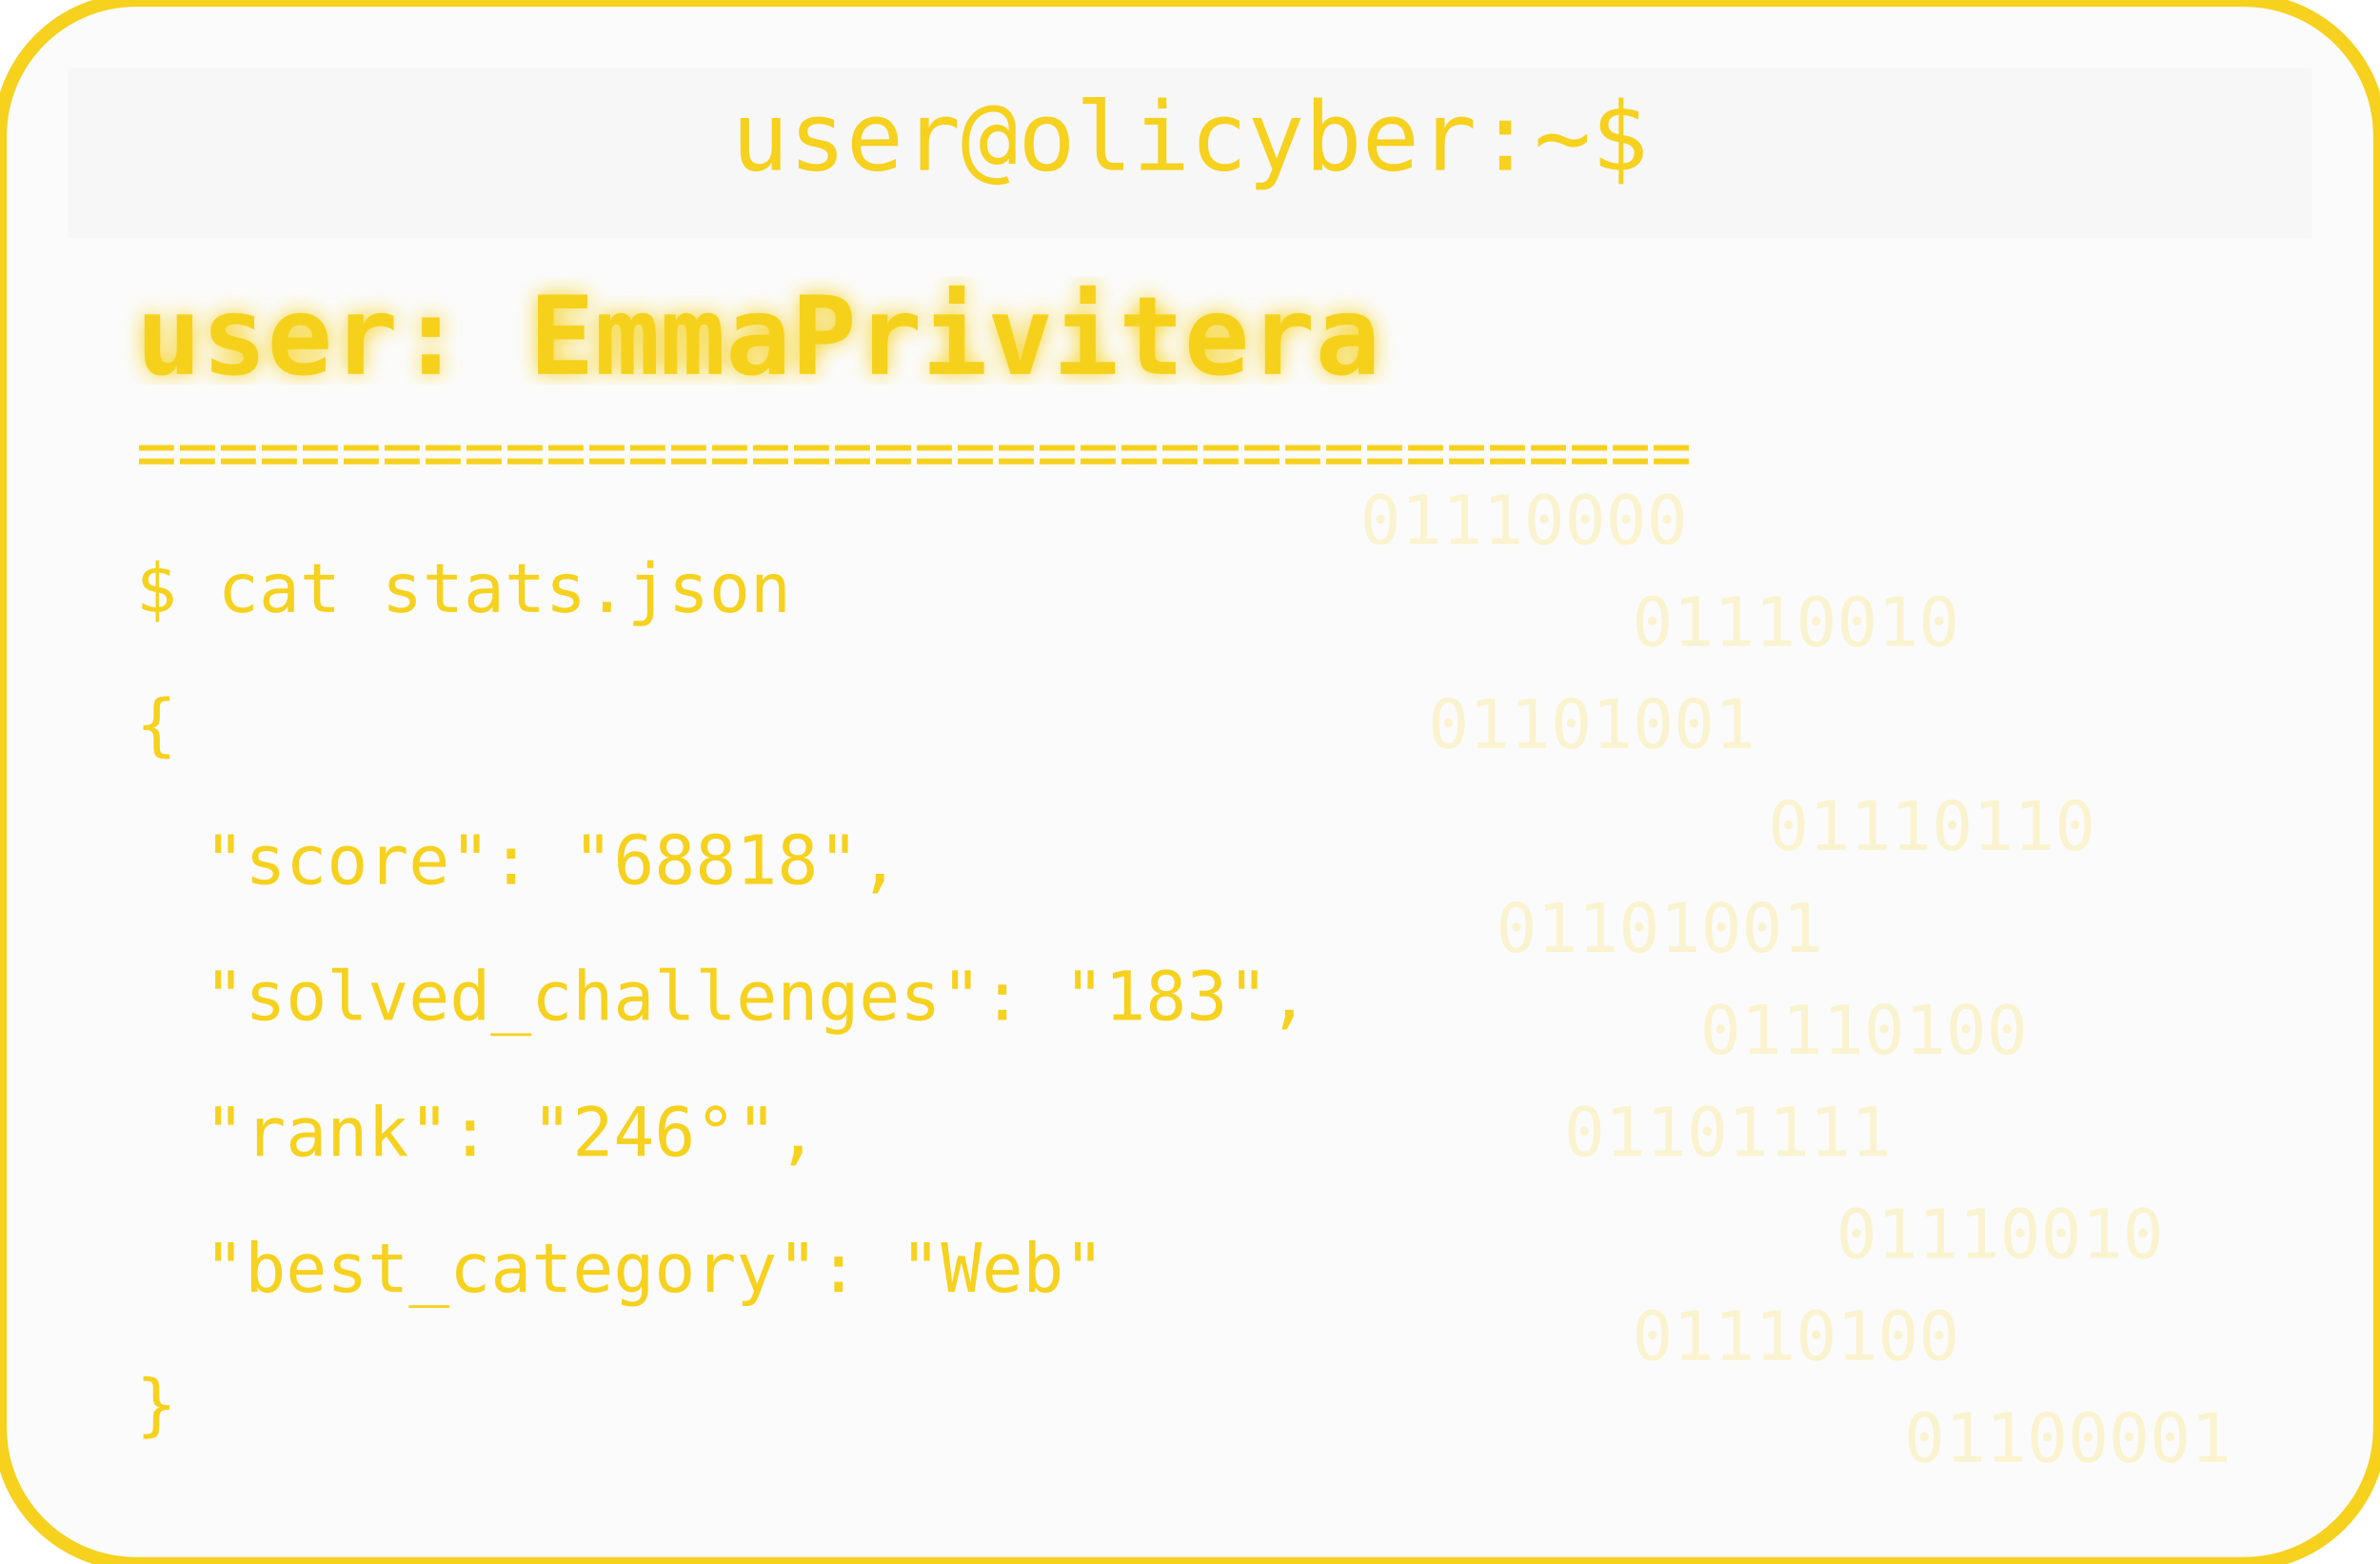
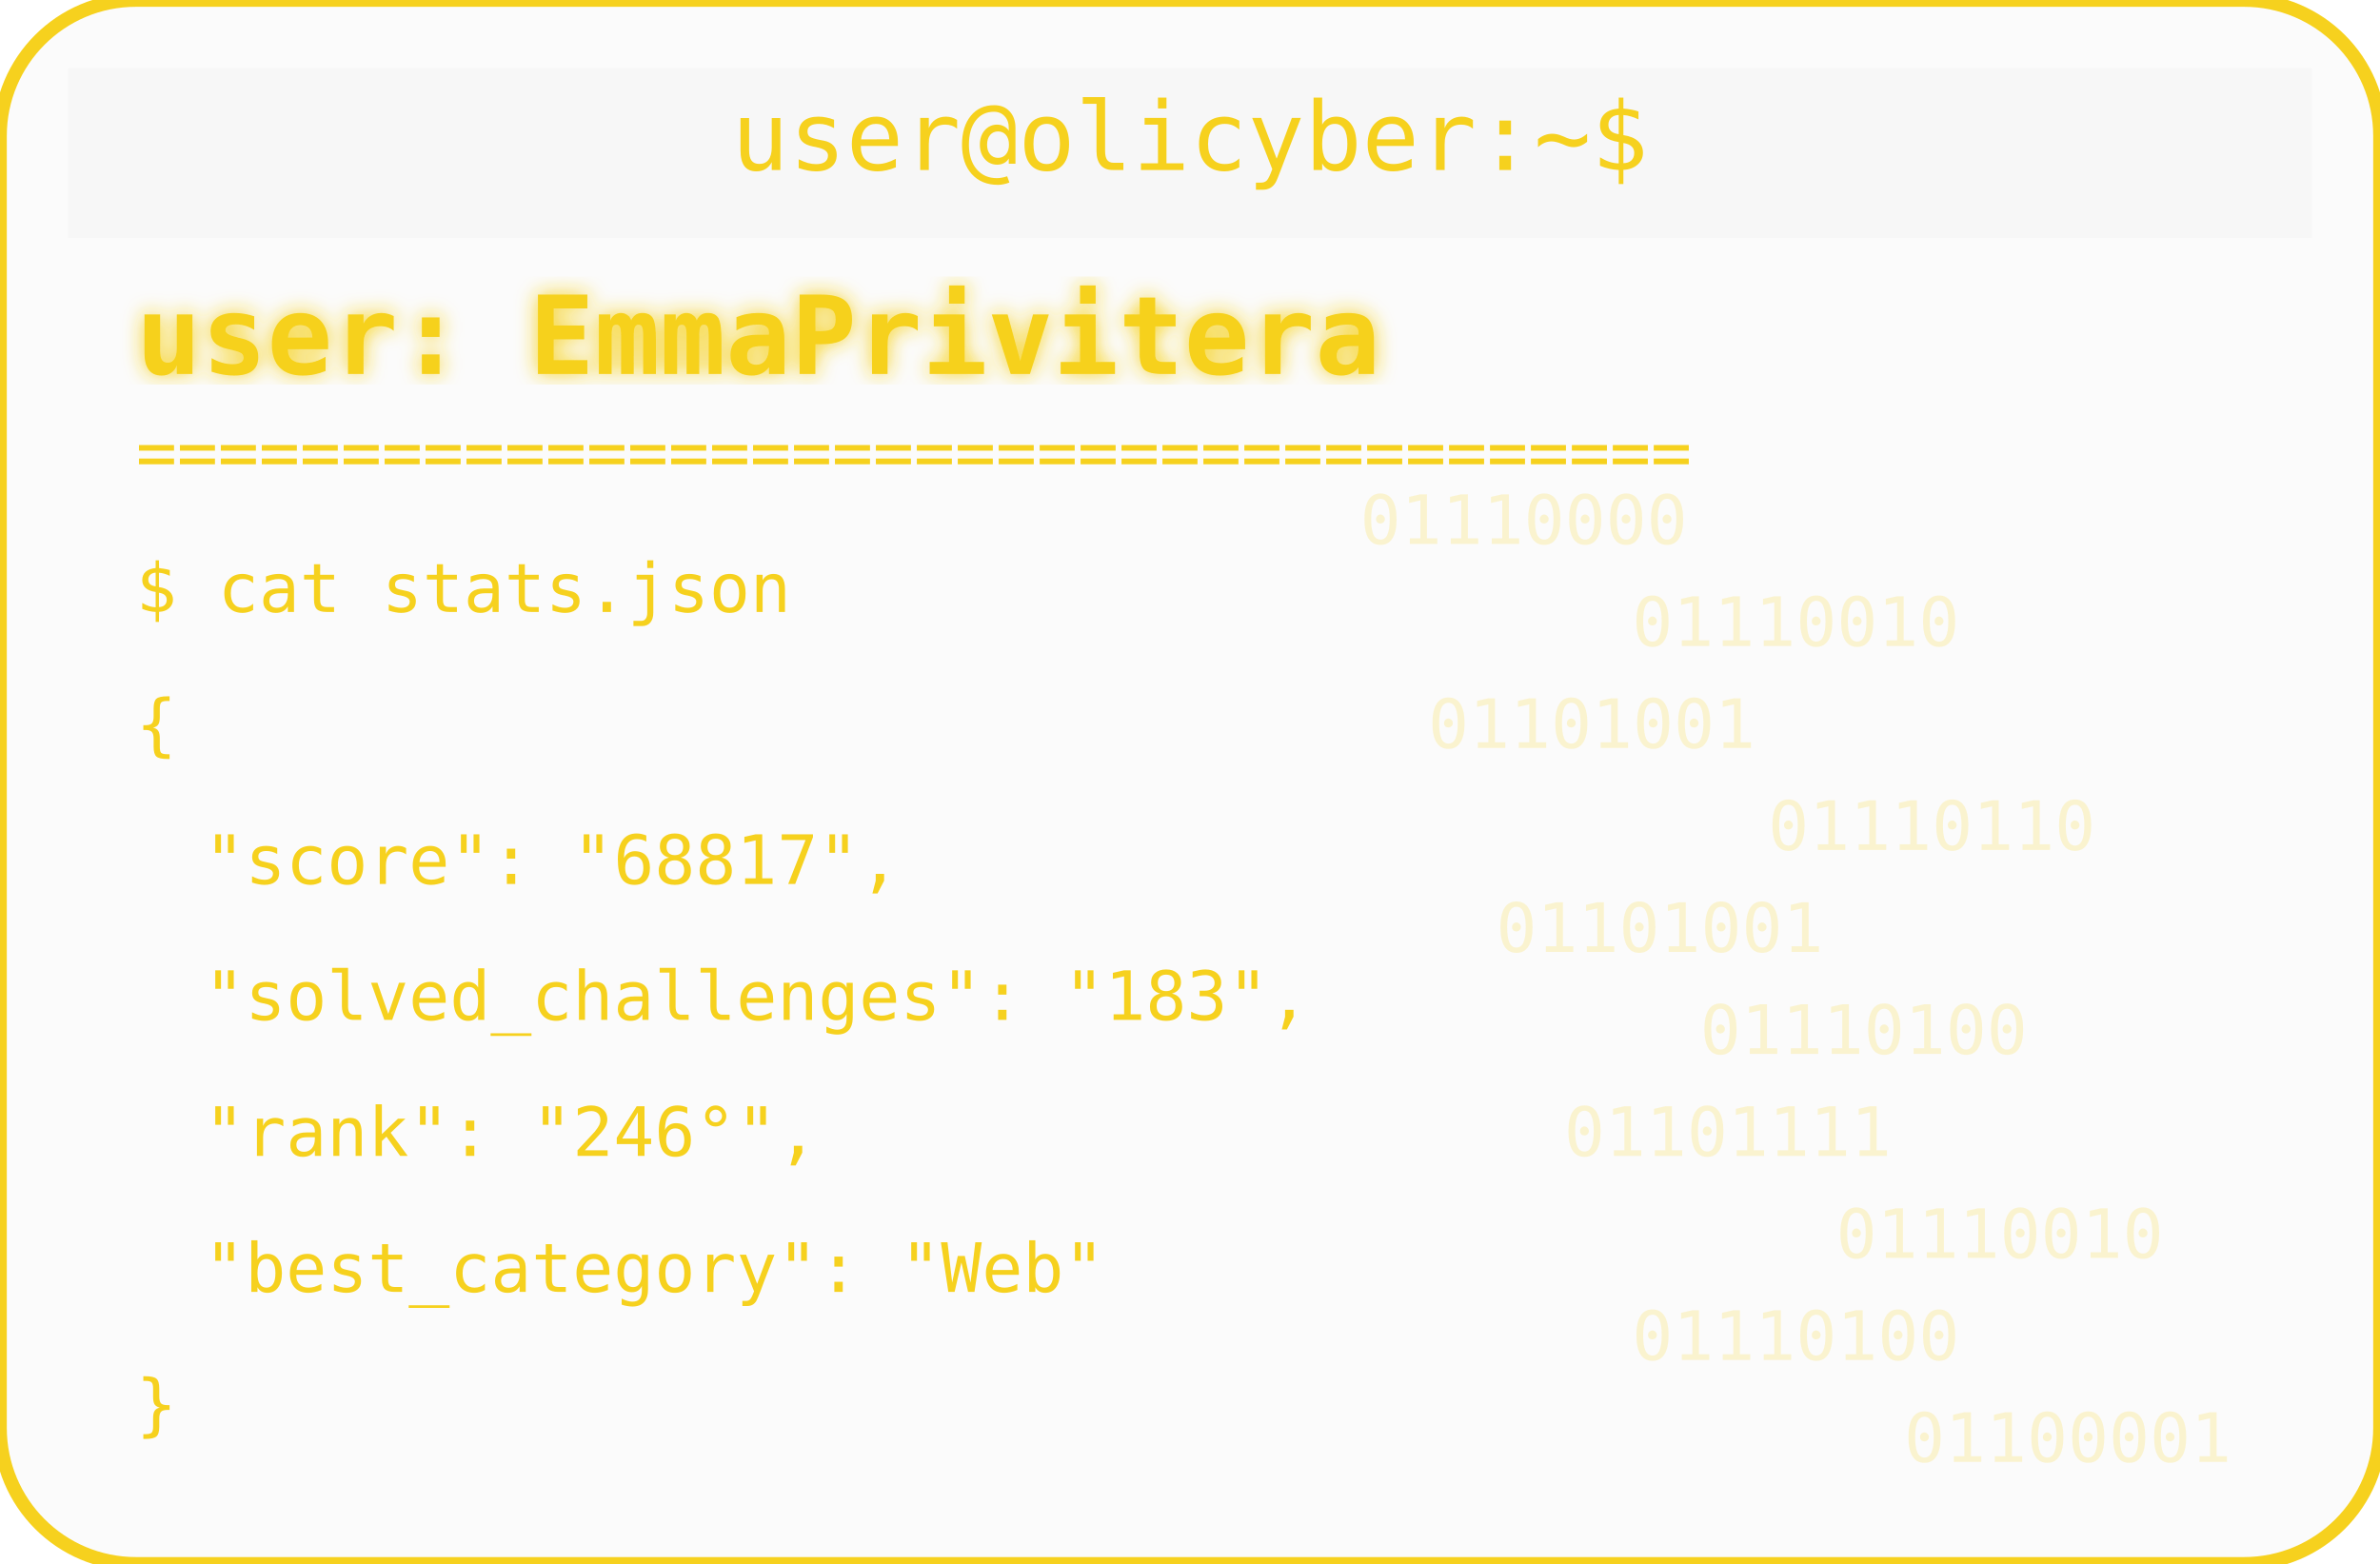
<svg xmlns="http://www.w3.org/2000/svg" width="350" height="230" viewBox="0 0 350 230">
  <defs>
    <filter id="matrixGlow">
      <feDropShadow dx="0" dy="0" stdDeviation="1.5" flood-color="#F6D11E" />
    </filter>
  </defs>
  <rect width="350" height="230" rx="20" fill="#00000004" stroke="#F6D11E" stroke-width="2" />
  <rect x="10" y="10" width="330" height="25" rx="0" fill="#00000004" />
  <text x="175" y="25" text-anchor="middle" font-family="monospace" font-size="14" fill="#F6D11E">user@olicyber:~$</text>
  <text x="20" y="55" font-family="monospace" font-weight="bold" font-size="16" fill="#F6D11E" filter="url(#matrixGlow)">user: EmmaPrivitera</text>
  <text x="20" y="70" font-family="monospace" font-size="10" fill="#F6D11E">======================================</text>
  <text x="20" y="90" font-family="monospace" font-size="10" fill="#F6D11E">$ cat stats.json</text>
  <text x="20" y="110" font-family="monospace" font-size="10" fill="#F6D11E">{</text>
-   <text x="30" y="130" font-family="monospace" font-size="10" fill="#F6D11E"> "score": "68818",</text>
+   <text x="30" y="130" font-family="monospace" font-size="10" fill="#F6D11E"> "score": "68817",</text>
  <text x="30" y="150" font-family="monospace" font-size="10" fill="#F6D11E"> "solved_challenges": "183",</text>
  <text x="30" y="170" font-family="monospace" font-size="10" fill="#F6D11E"> "rank": "246°",</text>
  <text x="30" y="190" font-family="monospace" font-size="10" fill="#F6D11E"> "best_category": "Web"</text>
  <text x="20" y="210" font-family="monospace" font-size="10" fill="#F6D11E">}</text>
  <g opacity="0.2">
    <text x="200" y="80" font-family="monospace" font-size="10" fill="#F6D11E">01110000</text>
    <text x="240" y="95" font-family="monospace" font-size="10" fill="#F6D11E">01110010</text>
    <text x="210" y="110" font-family="monospace" font-size="10" fill="#F6D11E">01101001</text>
    <text x="260" y="125" font-family="monospace" font-size="10" fill="#F6D11E">01110110</text>
    <text x="220" y="140" font-family="monospace" font-size="10" fill="#F6D11E">01101001</text>
    <text x="250" y="155" font-family="monospace" font-size="10" fill="#F6D11E">01110100</text>
    <text x="230" y="170" font-family="monospace" font-size="10" fill="#F6D11E">01101111</text>
    <text x="270" y="185" font-family="monospace" font-size="10" fill="#F6D11E">01110010</text>
    <text x="240" y="200" font-family="monospace" font-size="10" fill="#F6D11E">01110100</text>
    <text x="280" y="215" font-family="monospace" font-size="10" fill="#F6D11E">01100001</text>
  </g>
</svg>
